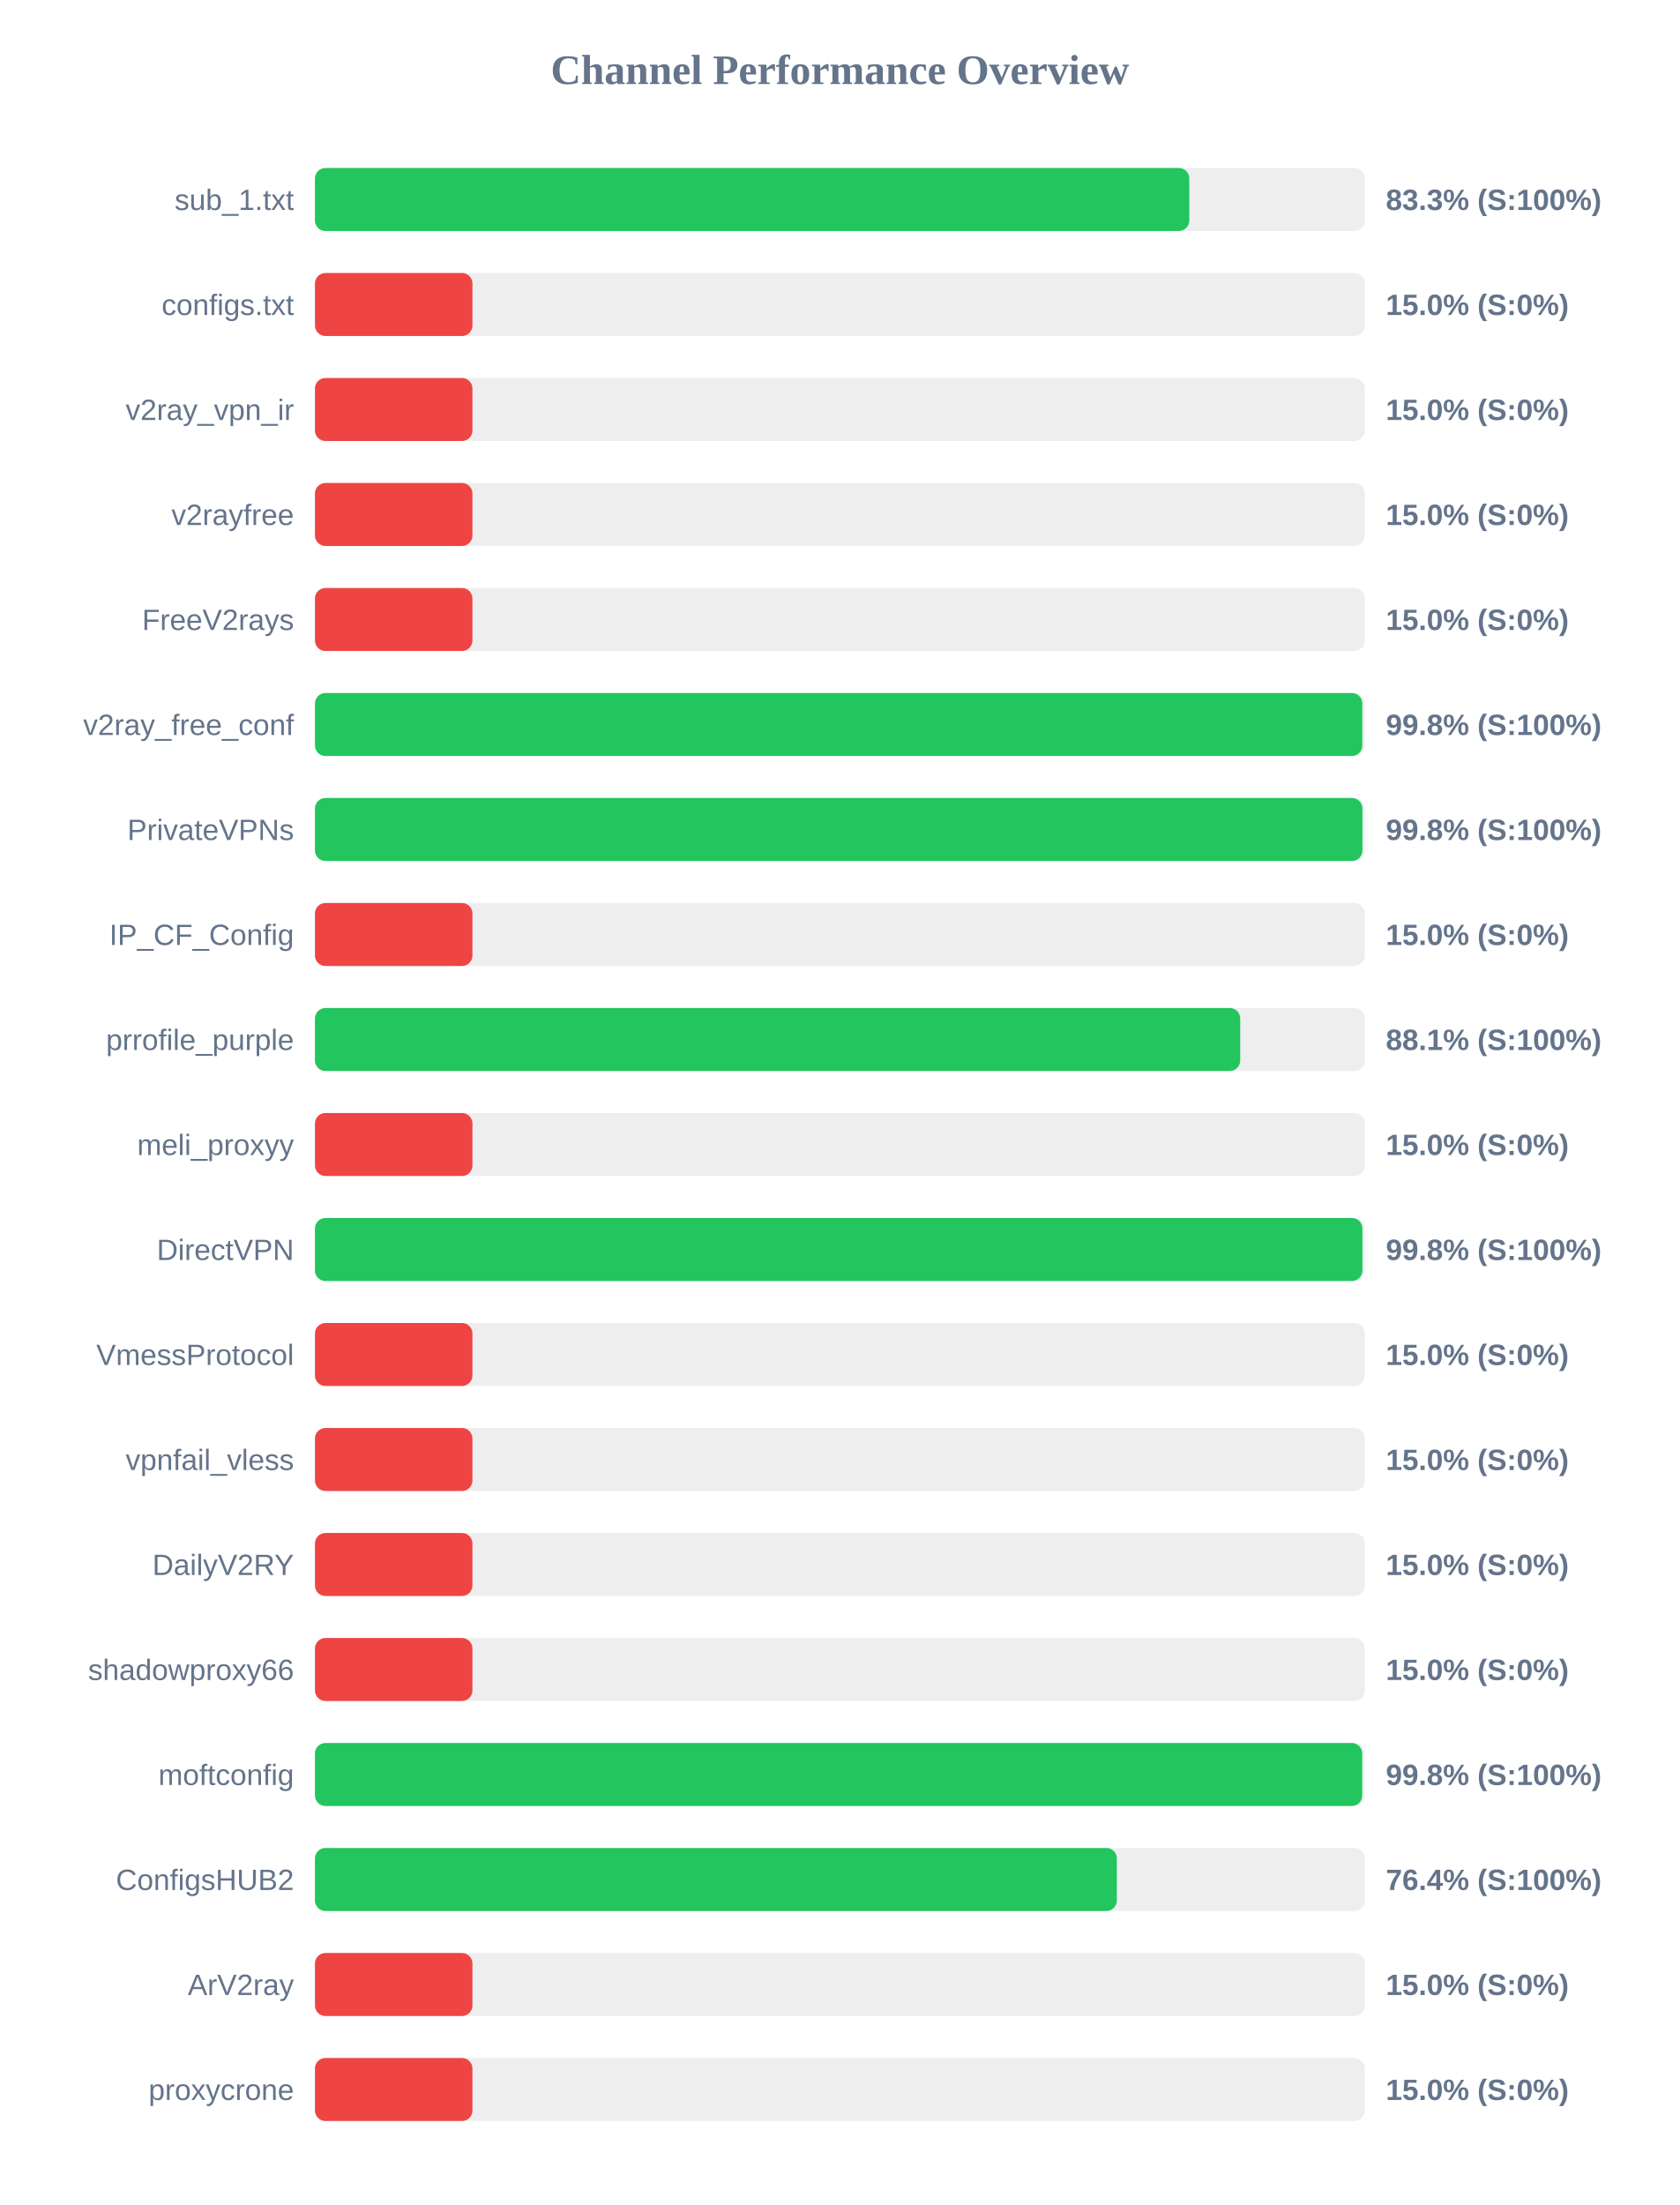
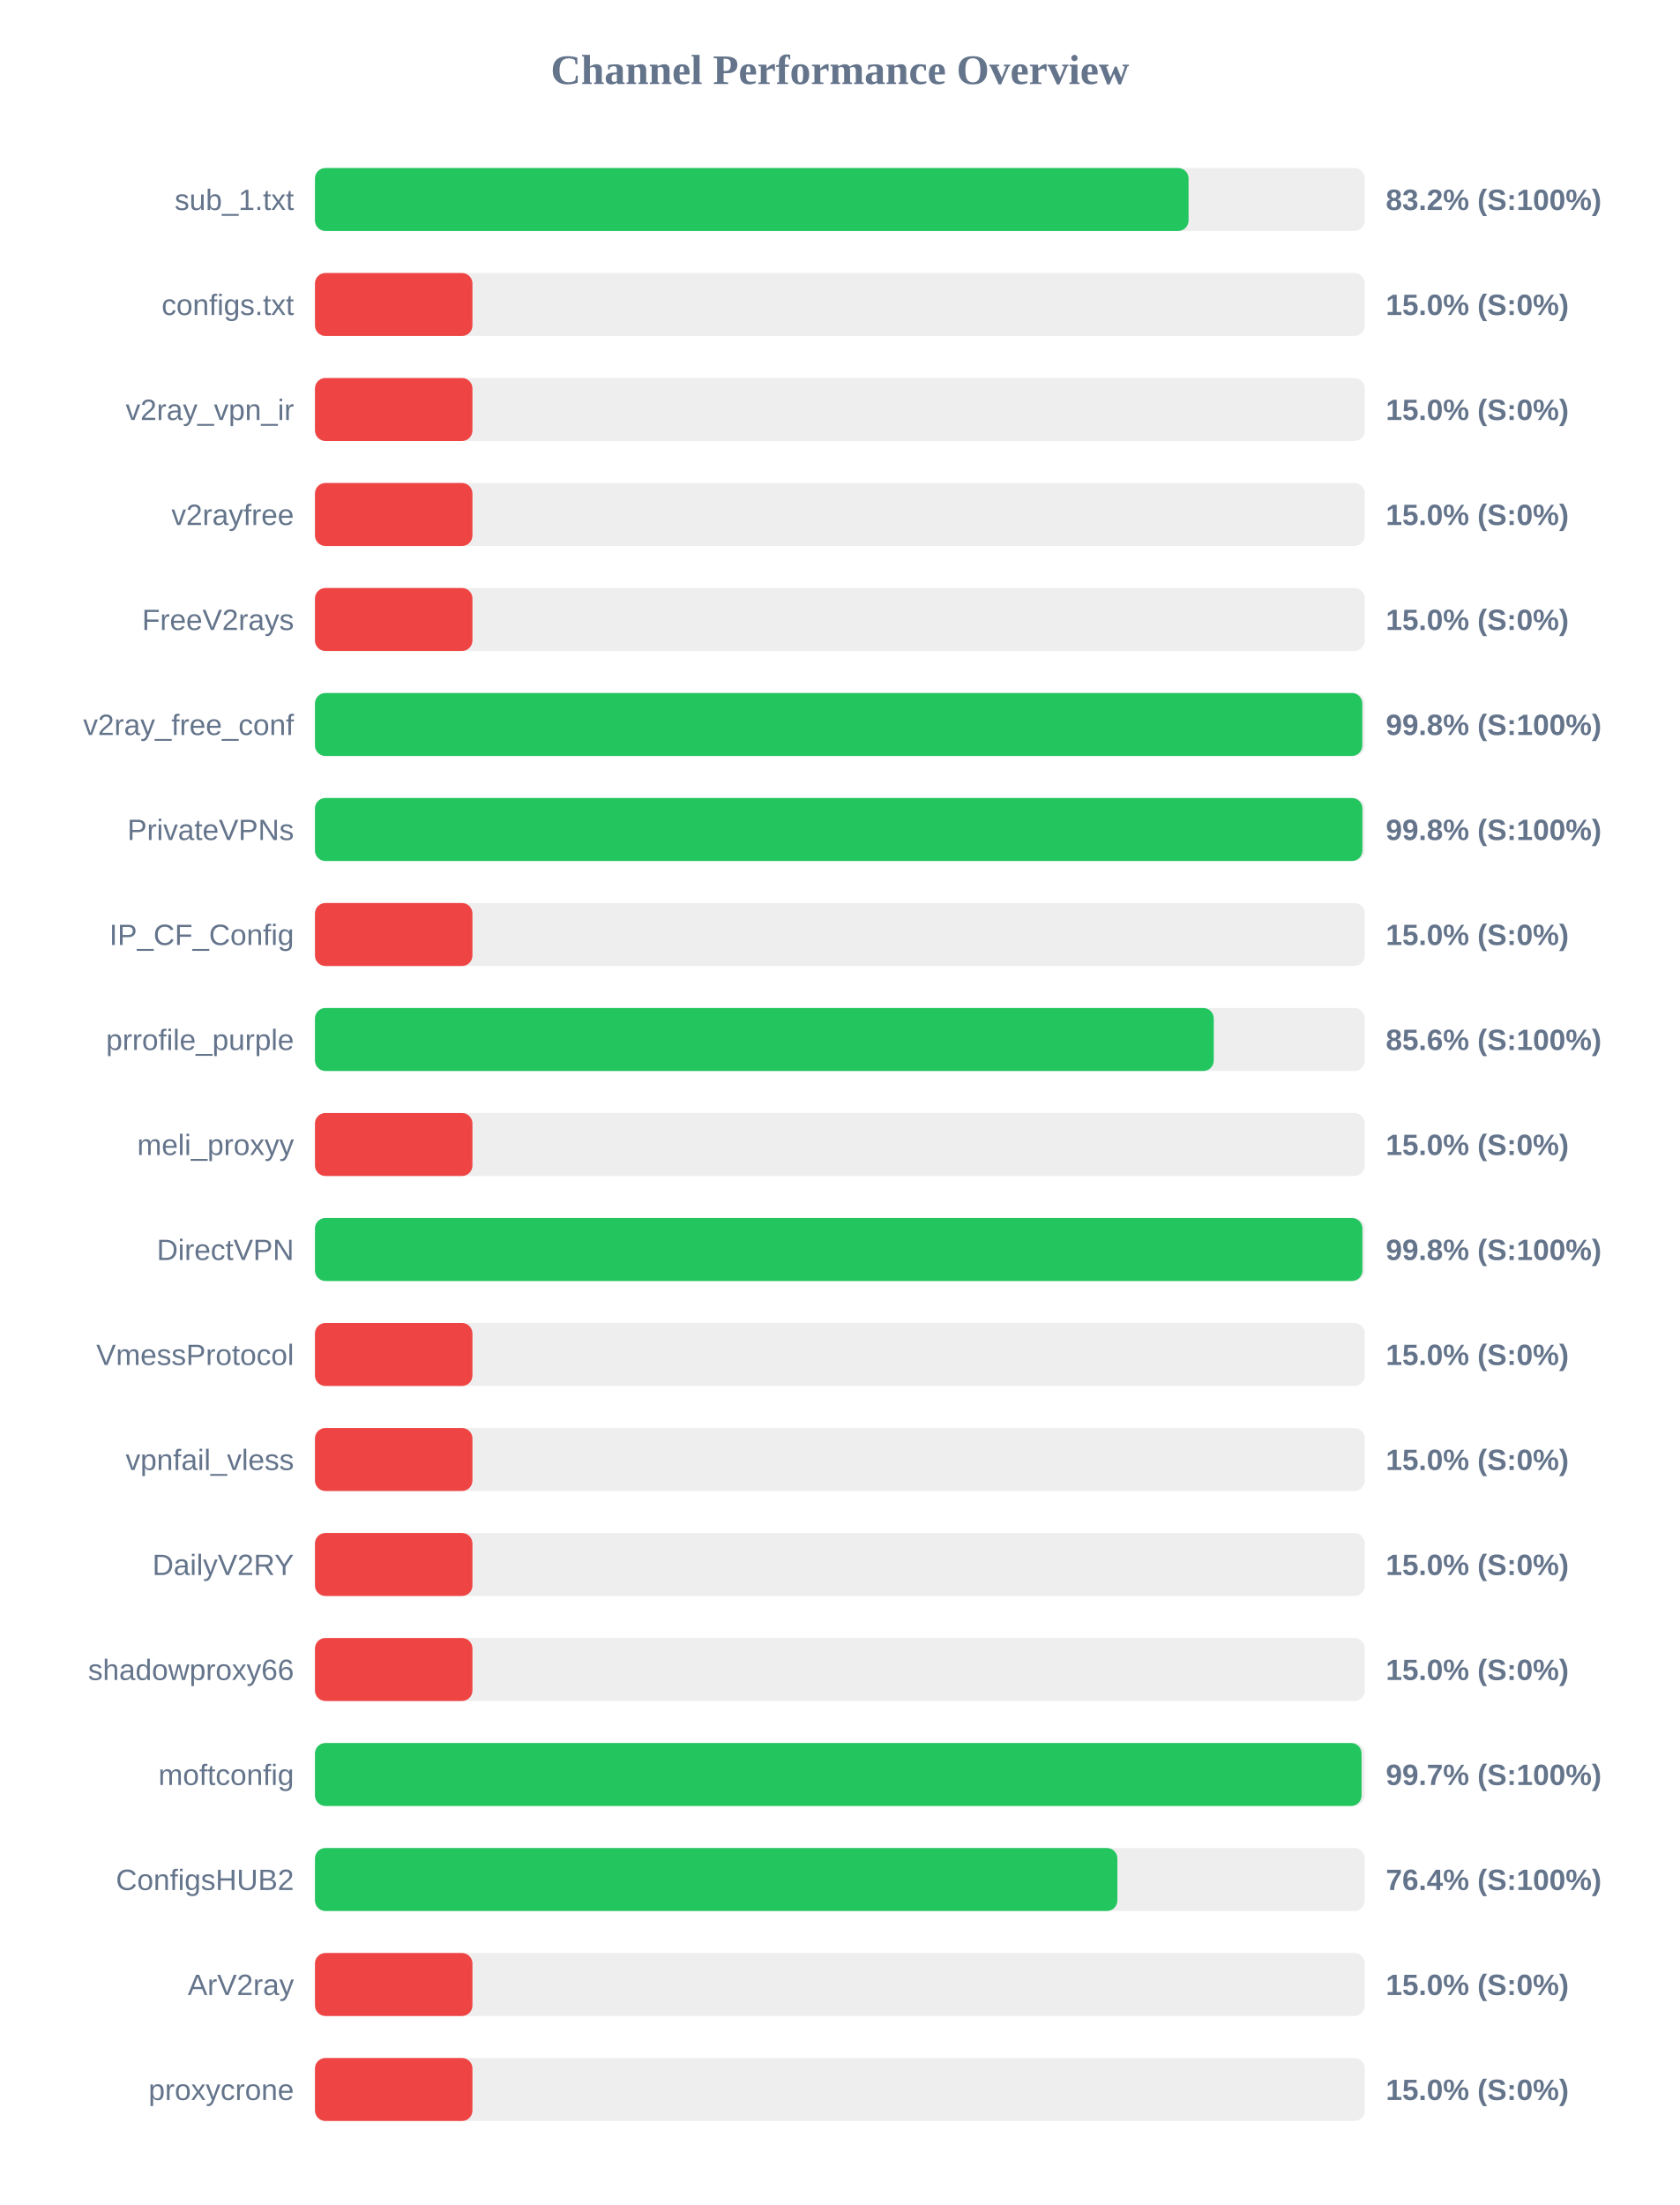
<svg xmlns="http://www.w3.org/2000/svg" width="800" height="1050" version="1.1">
  <style>
        .row { font: 14px Arial; fill: #64748b; }
        .score { font: bold 14px Arial; fill: #64748b; }
    </style>
  <text x="400" y="40" text-anchor="middle" font-size="20px" font-weight="bold" fill="#64748b">Channel Performance Overview</text>
  <rect x="150" y="80" width="500" height="30" fill="#eee" rx="5" />
-   <rect x="150" y="80" width="416.4" height="30" fill="#22c55e" rx="5" />
+   <rect x="150" y="80" width="416.05" height="30" fill="#22c55e" rx="5" />
  <text x="140" y="100" text-anchor="end" class="row">sub_1.txt</text>
-   <text x="660" y="100" text-anchor="start" class="score">83.3% (S:100%)</text>
+   <text x="660" y="100" text-anchor="start" class="score">83.2% (S:100%)</text>
  <rect x="150" y="130" width="500" height="30" fill="#eee" rx="5" />
  <rect x="150" y="130" width="75.0" height="30" fill="#ef4444" rx="5" />
  <text x="140" y="150" text-anchor="end" class="row">configs.txt</text>
  <text x="660" y="150" text-anchor="start" class="score">15.0% (S:0%)</text>
  <rect x="150" y="180" width="500" height="30" fill="#eee" rx="5" />
  <rect x="150" y="180" width="75.0" height="30" fill="#ef4444" rx="5" />
  <text x="140" y="200" text-anchor="end" class="row">v2ray_vpn_ir</text>
  <text x="660" y="200" text-anchor="start" class="score">15.0% (S:0%)</text>
  <rect x="150" y="230" width="500" height="30" fill="#eee" rx="5" />
  <rect x="150" y="230" width="75.0" height="30" fill="#ef4444" rx="5" />
  <text x="140" y="250" text-anchor="end" class="row">v2rayfree</text>
  <text x="660" y="250" text-anchor="start" class="score">15.0% (S:0%)</text>
  <rect x="150" y="280" width="500" height="30" fill="#eee" rx="5" />
  <rect x="150" y="280" width="75.0" height="30" fill="#ef4444" rx="5" />
  <text x="140" y="300" text-anchor="end" class="row">FreeV2rays</text>
  <text x="660" y="300" text-anchor="start" class="score">15.0% (S:0%)</text>
  <rect x="150" y="330" width="500" height="30" fill="#eee" rx="5" />
  <rect x="150" y="330" width="498.8" height="30" fill="#22c55e" rx="5" />
  <text x="140" y="350" text-anchor="end" class="row">v2ray_free_conf</text>
  <text x="660" y="350" text-anchor="start" class="score">99.8% (S:100%)</text>
  <rect x="150" y="380" width="500" height="30" fill="#eee" rx="5" />
  <rect x="150" y="380" width="498.85" height="30" fill="#22c55e" rx="5" />
  <text x="140" y="400" text-anchor="end" class="row">PrivateVPNs</text>
  <text x="660" y="400" text-anchor="start" class="score">99.8% (S:100%)</text>
  <rect x="150" y="430" width="500" height="30" fill="#eee" rx="5" />
  <rect x="150" y="430" width="75.0" height="30" fill="#ef4444" rx="5" />
  <text x="140" y="450" text-anchor="end" class="row">IP_CF_Config</text>
  <text x="660" y="450" text-anchor="start" class="score">15.0% (S:0%)</text>
  <rect x="150" y="480" width="500" height="30" fill="#eee" rx="5" />
-   <rect x="150" y="480" width="440.65" height="30" fill="#22c55e" rx="5" />
+   <rect x="150" y="480" width="428.05" height="30" fill="#22c55e" rx="5" />
  <text x="140" y="500" text-anchor="end" class="row">prrofile_purple</text>
-   <text x="660" y="500" text-anchor="start" class="score">88.1% (S:100%)</text>
+   <text x="660" y="500" text-anchor="start" class="score">85.6% (S:100%)</text>
  <rect x="150" y="530" width="500" height="30" fill="#eee" rx="5" />
  <rect x="150" y="530" width="75.0" height="30" fill="#ef4444" rx="5" />
  <text x="140" y="550" text-anchor="end" class="row">meli_proxyy</text>
  <text x="660" y="550" text-anchor="start" class="score">15.0% (S:0%)</text>
  <rect x="150" y="580" width="500" height="30" fill="#eee" rx="5" />
  <rect x="150" y="580" width="498.85" height="30" fill="#22c55e" rx="5" />
  <text x="140" y="600" text-anchor="end" class="row">DirectVPN</text>
  <text x="660" y="600" text-anchor="start" class="score">99.8% (S:100%)</text>
  <rect x="150" y="630" width="500" height="30" fill="#eee" rx="5" />
  <rect x="150" y="630" width="75.0" height="30" fill="#ef4444" rx="5" />
  <text x="140" y="650" text-anchor="end" class="row">VmessProtocol</text>
  <text x="660" y="650" text-anchor="start" class="score">15.0% (S:0%)</text>
  <rect x="150" y="680" width="500" height="30" fill="#eee" rx="5" />
  <rect x="150" y="680" width="75.0" height="30" fill="#ef4444" rx="5" />
  <text x="140" y="700" text-anchor="end" class="row">vpnfail_vless</text>
  <text x="660" y="700" text-anchor="start" class="score">15.0% (S:0%)</text>
  <rect x="150" y="730" width="500" height="30" fill="#eee" rx="5" />
  <rect x="150" y="730" width="75.0" height="30" fill="#ef4444" rx="5" />
  <text x="140" y="750" text-anchor="end" class="row">DailyV2RY</text>
  <text x="660" y="750" text-anchor="start" class="score">15.0% (S:0%)</text>
  <rect x="150" y="780" width="500" height="30" fill="#eee" rx="5" />
  <rect x="150" y="780" width="75.0" height="30" fill="#ef4444" rx="5" />
  <text x="140" y="800" text-anchor="end" class="row">shadowproxy66</text>
  <text x="660" y="800" text-anchor="start" class="score">15.0% (S:0%)</text>
  <rect x="150" y="830" width="500" height="30" fill="#eee" rx="5" />
-   <rect x="150" y="830" width="498.75" height="30" fill="#22c55e" rx="5" />
+   <rect x="150" y="830" width="498.45" height="30" fill="#22c55e" rx="5" />
  <text x="140" y="850" text-anchor="end" class="row">moftconfig</text>
-   <text x="660" y="850" text-anchor="start" class="score">99.8% (S:100%)</text>
+   <text x="660" y="850" text-anchor="start" class="score">99.7% (S:100%)</text>
  <rect x="150" y="880" width="500" height="30" fill="#eee" rx="5" />
-   <rect x="150" y="880" width="381.9" height="30" fill="#22c55e" rx="5" />
+   <rect x="150" y="880" width="382.15" height="30" fill="#22c55e" rx="5" />
  <text x="140" y="900" text-anchor="end" class="row">ConfigsHUB2</text>
  <text x="660" y="900" text-anchor="start" class="score">76.4% (S:100%)</text>
  <rect x="150" y="930" width="500" height="30" fill="#eee" rx="5" />
  <rect x="150" y="930" width="75.0" height="30" fill="#ef4444" rx="5" />
  <text x="140" y="950" text-anchor="end" class="row">ArV2ray</text>
  <text x="660" y="950" text-anchor="start" class="score">15.0% (S:0%)</text>
  <rect x="150" y="980" width="500" height="30" fill="#eee" rx="5" />
  <rect x="150" y="980" width="75.0" height="30" fill="#ef4444" rx="5" />
  <text x="140" y="1000" text-anchor="end" class="row">proxycrone</text>
  <text x="660" y="1000" text-anchor="start" class="score">15.0% (S:0%)</text>
</svg>
